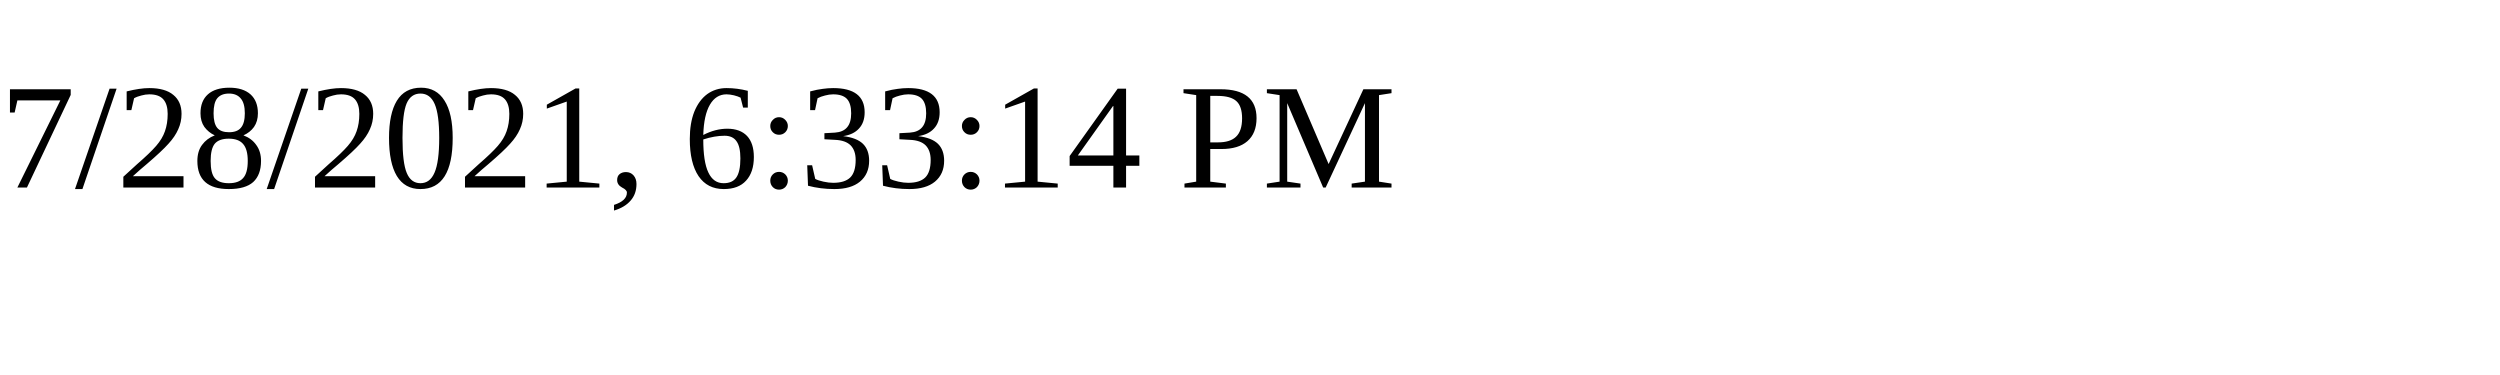
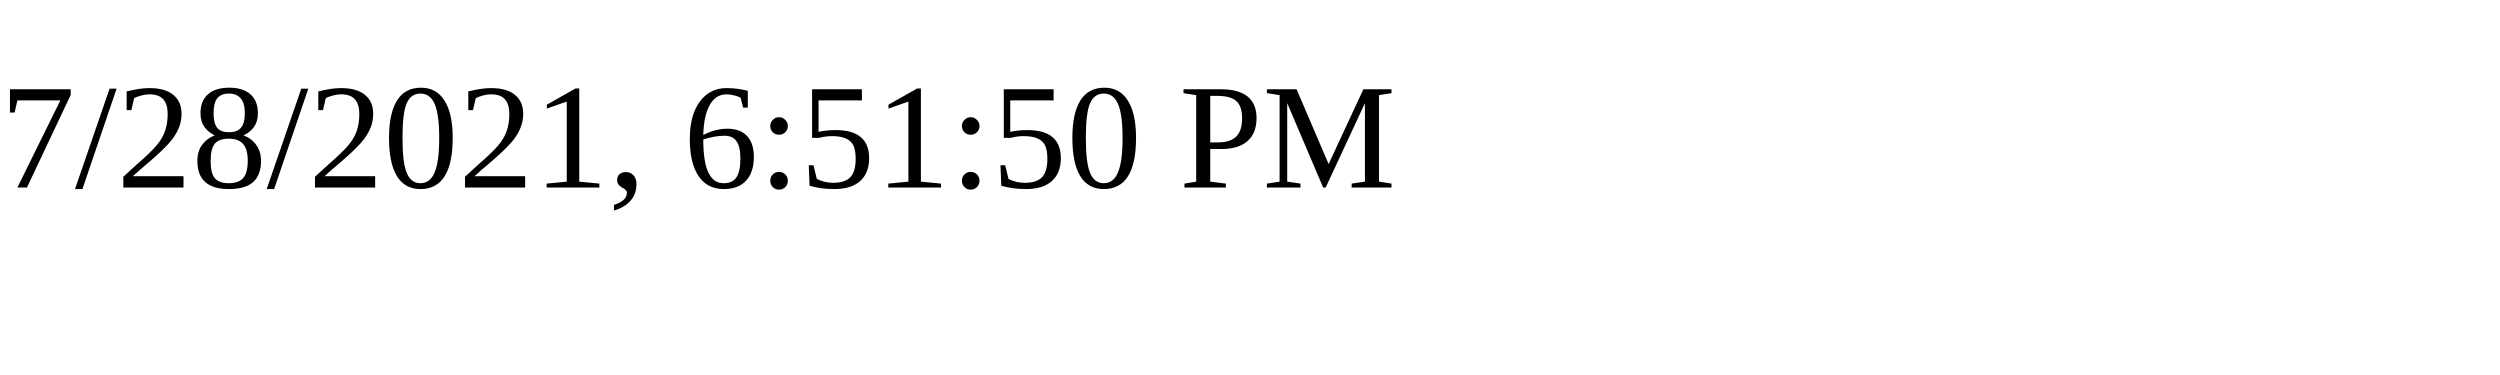
<svg xmlns="http://www.w3.org/2000/svg" height="30" width="200">
-   <text x="0" y="15">7/28/2021, 6:33:14 PM</text>
+   <text x="0" y="15">7/28/2021, 6:51:50 PM</text>
</svg>
